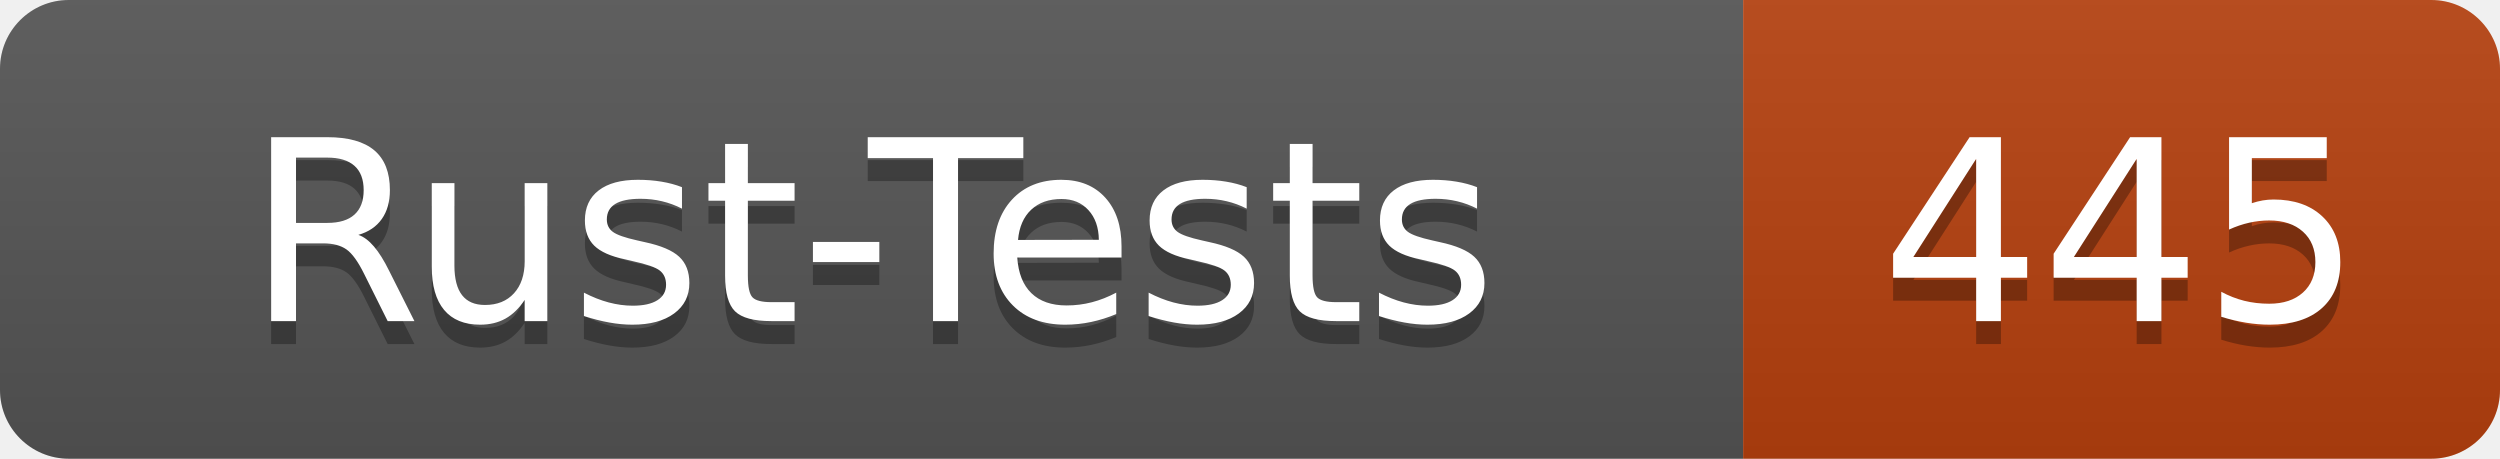
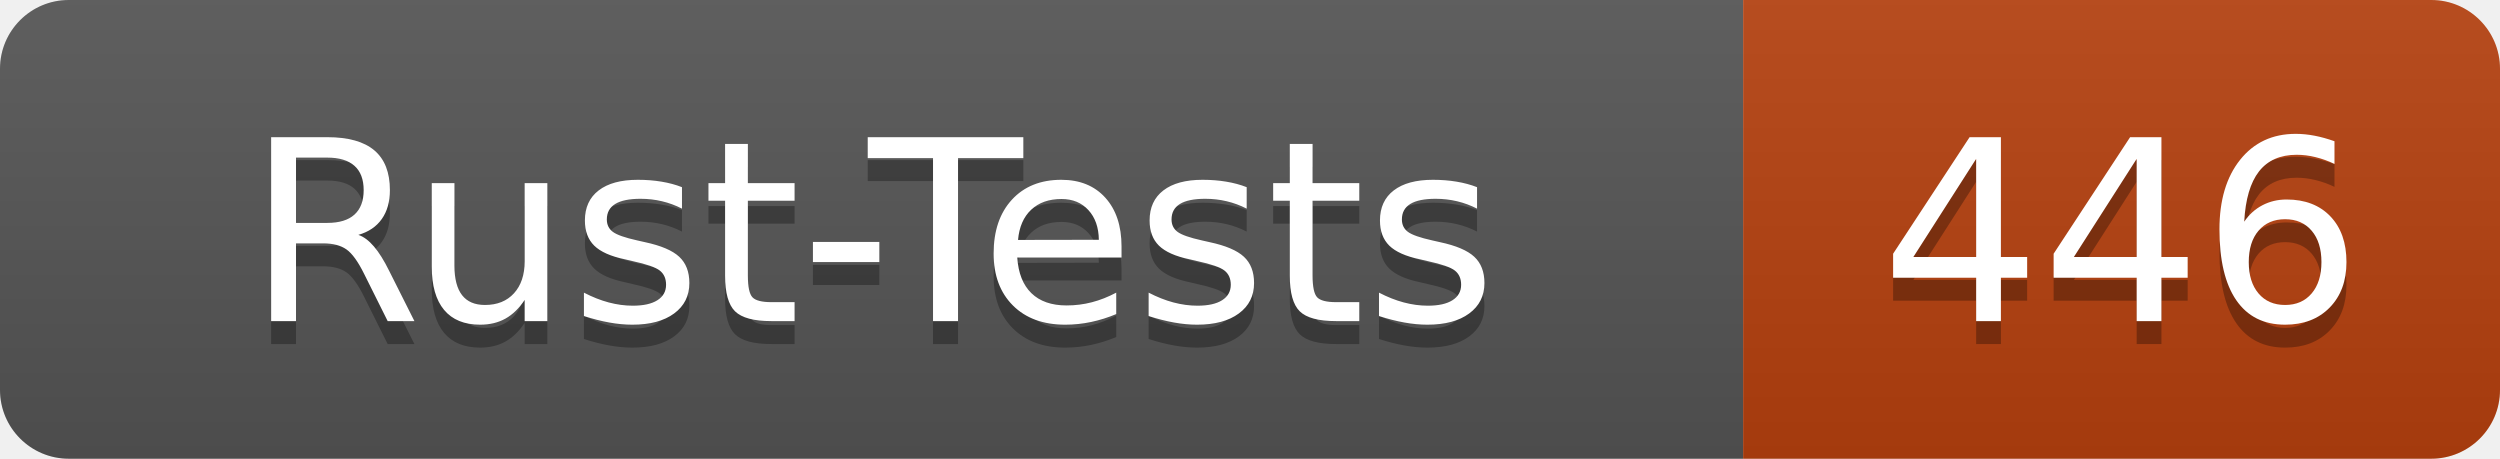
- <svg xmlns="http://www.w3.org/2000/svg" width="109" height="20" role="img" aria-label="Rust-Tests: 445">
+ <svg xmlns="http://www.w3.org/2000/svg" width="109" height="20" role="img" aria-label="Rust-Tests: 446">
  <linearGradient id="s" x2="0" y2="100%">
    <stop offset="0" stop-color="#bbb" stop-opacity=".1" />
    <stop offset="1" stop-opacity=".1" />
  </linearGradient>
  <clipPath id="r">
    <rect width="109" height="20" rx="3" fill="#fff" />
  </clipPath>
  <g clip-path="url(#r)">
    <rect width="76" height="20" fill="#555" />
    <rect x="76" width="33" height="20" fill="#b7410e" />
    <rect width="109" height="20" fill="url(#s)" />
  </g>
  <g fill="#fff" text-anchor="middle" font-family="Verdana,Geneva,DejaVu Sans,sans-serif" text-rendering="geometricPrecision" font-size="110">
    <text x="380" y="150" fill="#010101" fill-opacity=".3" transform="scale(.1)" textLength="640">Rust-Tests</text>
    <text x="380" y="140" transform="scale(.1)" textLength="640">Rust-Tests</text>
-     <text x="925" y="150" fill="#010101" fill-opacity=".3" transform="scale(.1)" textLength="210">445</text>
-     <text x="925" y="140" transform="scale(.1)" textLength="210">445</text>
+     <text x="925" y="150" fill="#010101" fill-opacity=".3" transform="scale(.1)" textLength="210">446</text>
+     <text x="925" y="140" transform="scale(.1)" textLength="210">446</text>
  </g>
</svg>
